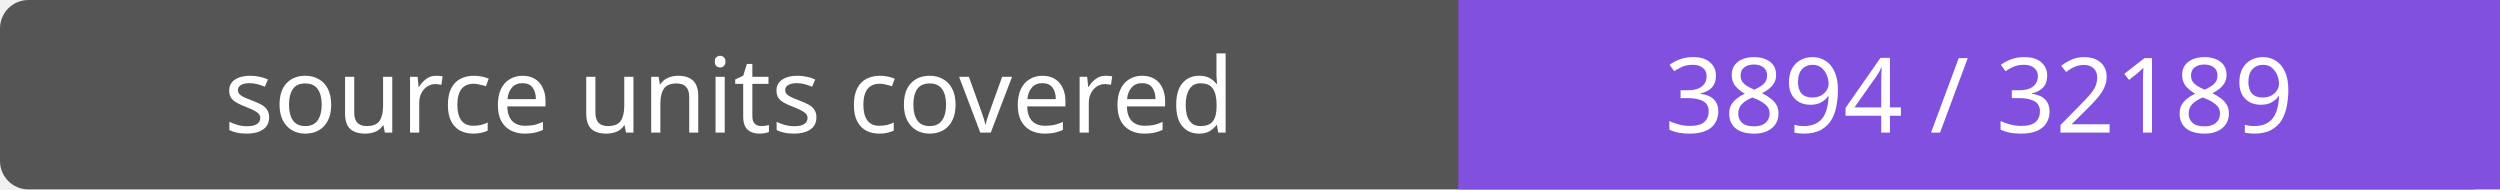
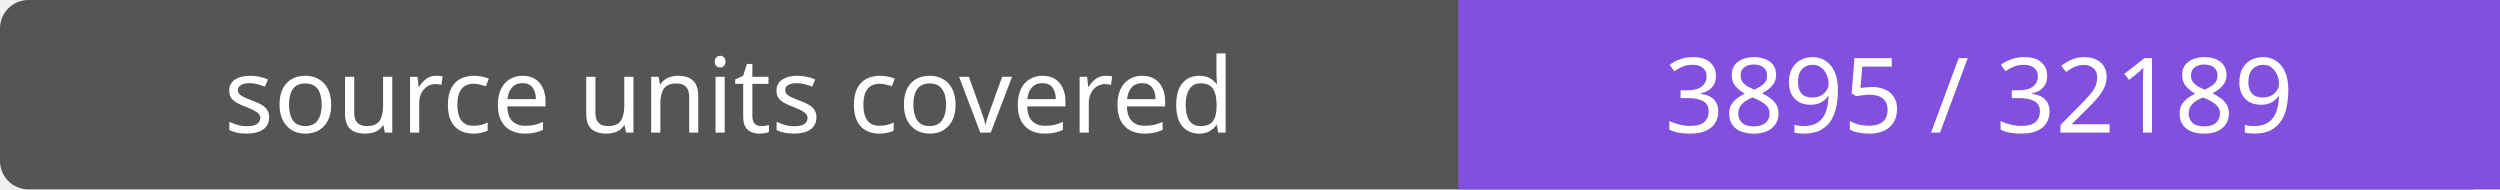
- <svg xmlns="http://www.w3.org/2000/svg" width="264" height="20" role="img" aria-label="source units covered: 3894 / 32189">
+ <svg xmlns="http://www.w3.org/2000/svg" width="264" height="20" role="img" aria-label="source units covered: 3895 / 32189">
  <rect width="264" height="20" rx="3" fill="#555" />
  <path fill="#8250df" d="M154 0h110v20H154z" />
  <g fill="#fff" text-anchor="middle" font-family="Verdana,sans-serif" font-size="11">
    <text x="77.0" y="14">source units covered</text>
-     <text x="209.0" y="14">3894 / 32189</text>
+     <text x="209.0" y="14">3895 / 32189</text>
  </g>
</svg>
